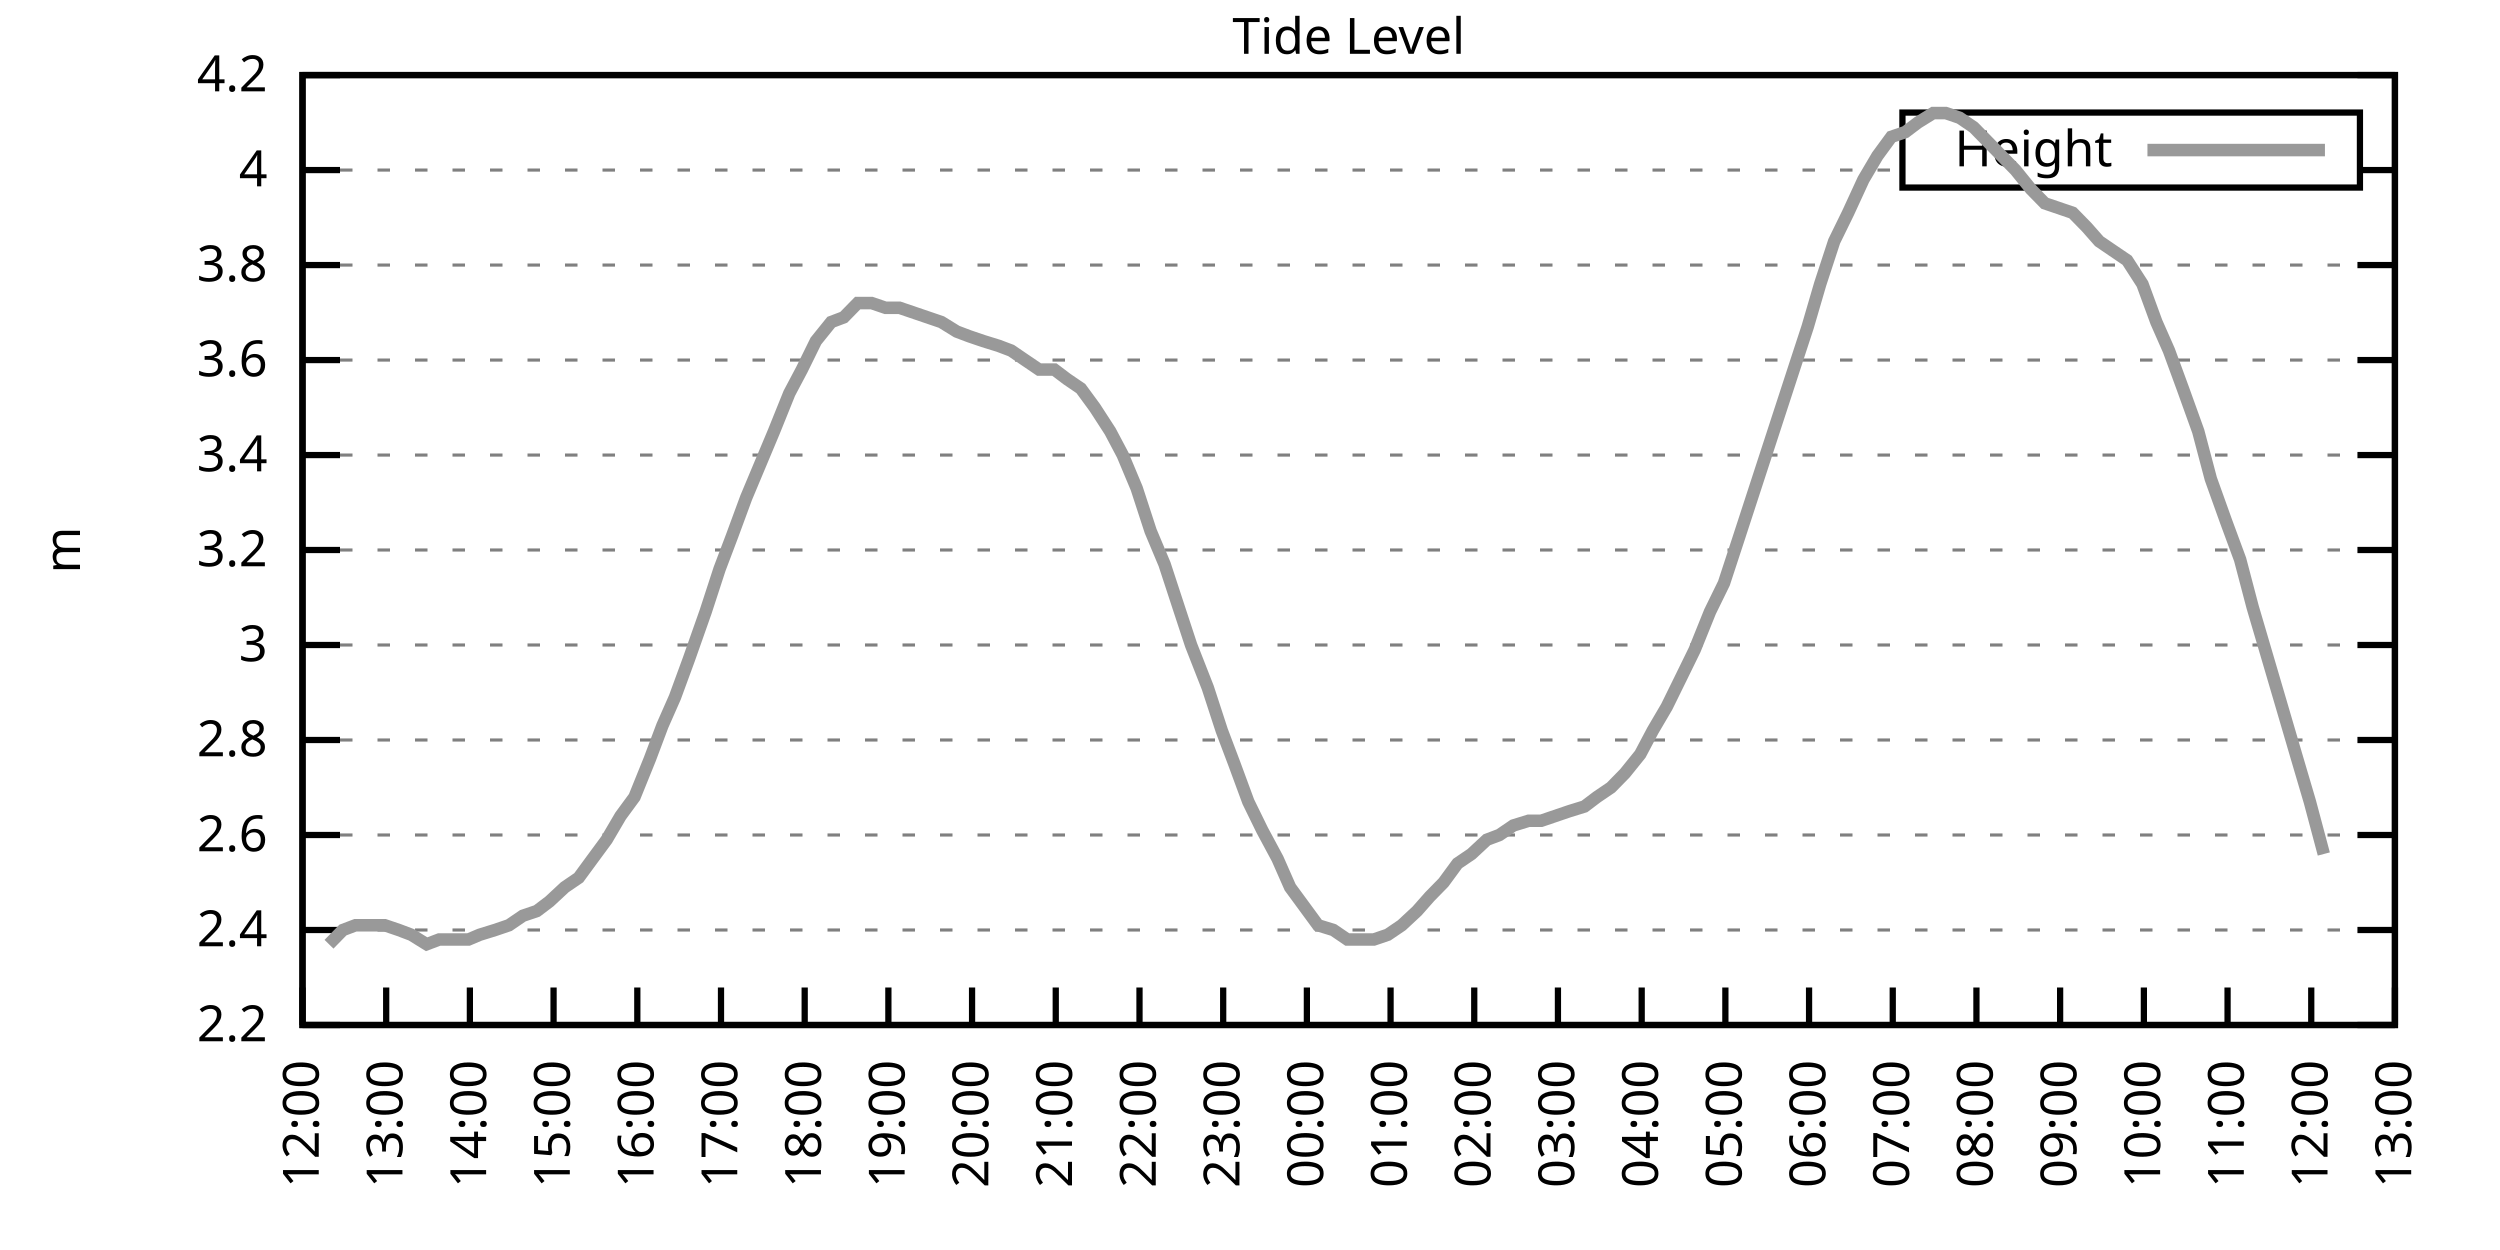
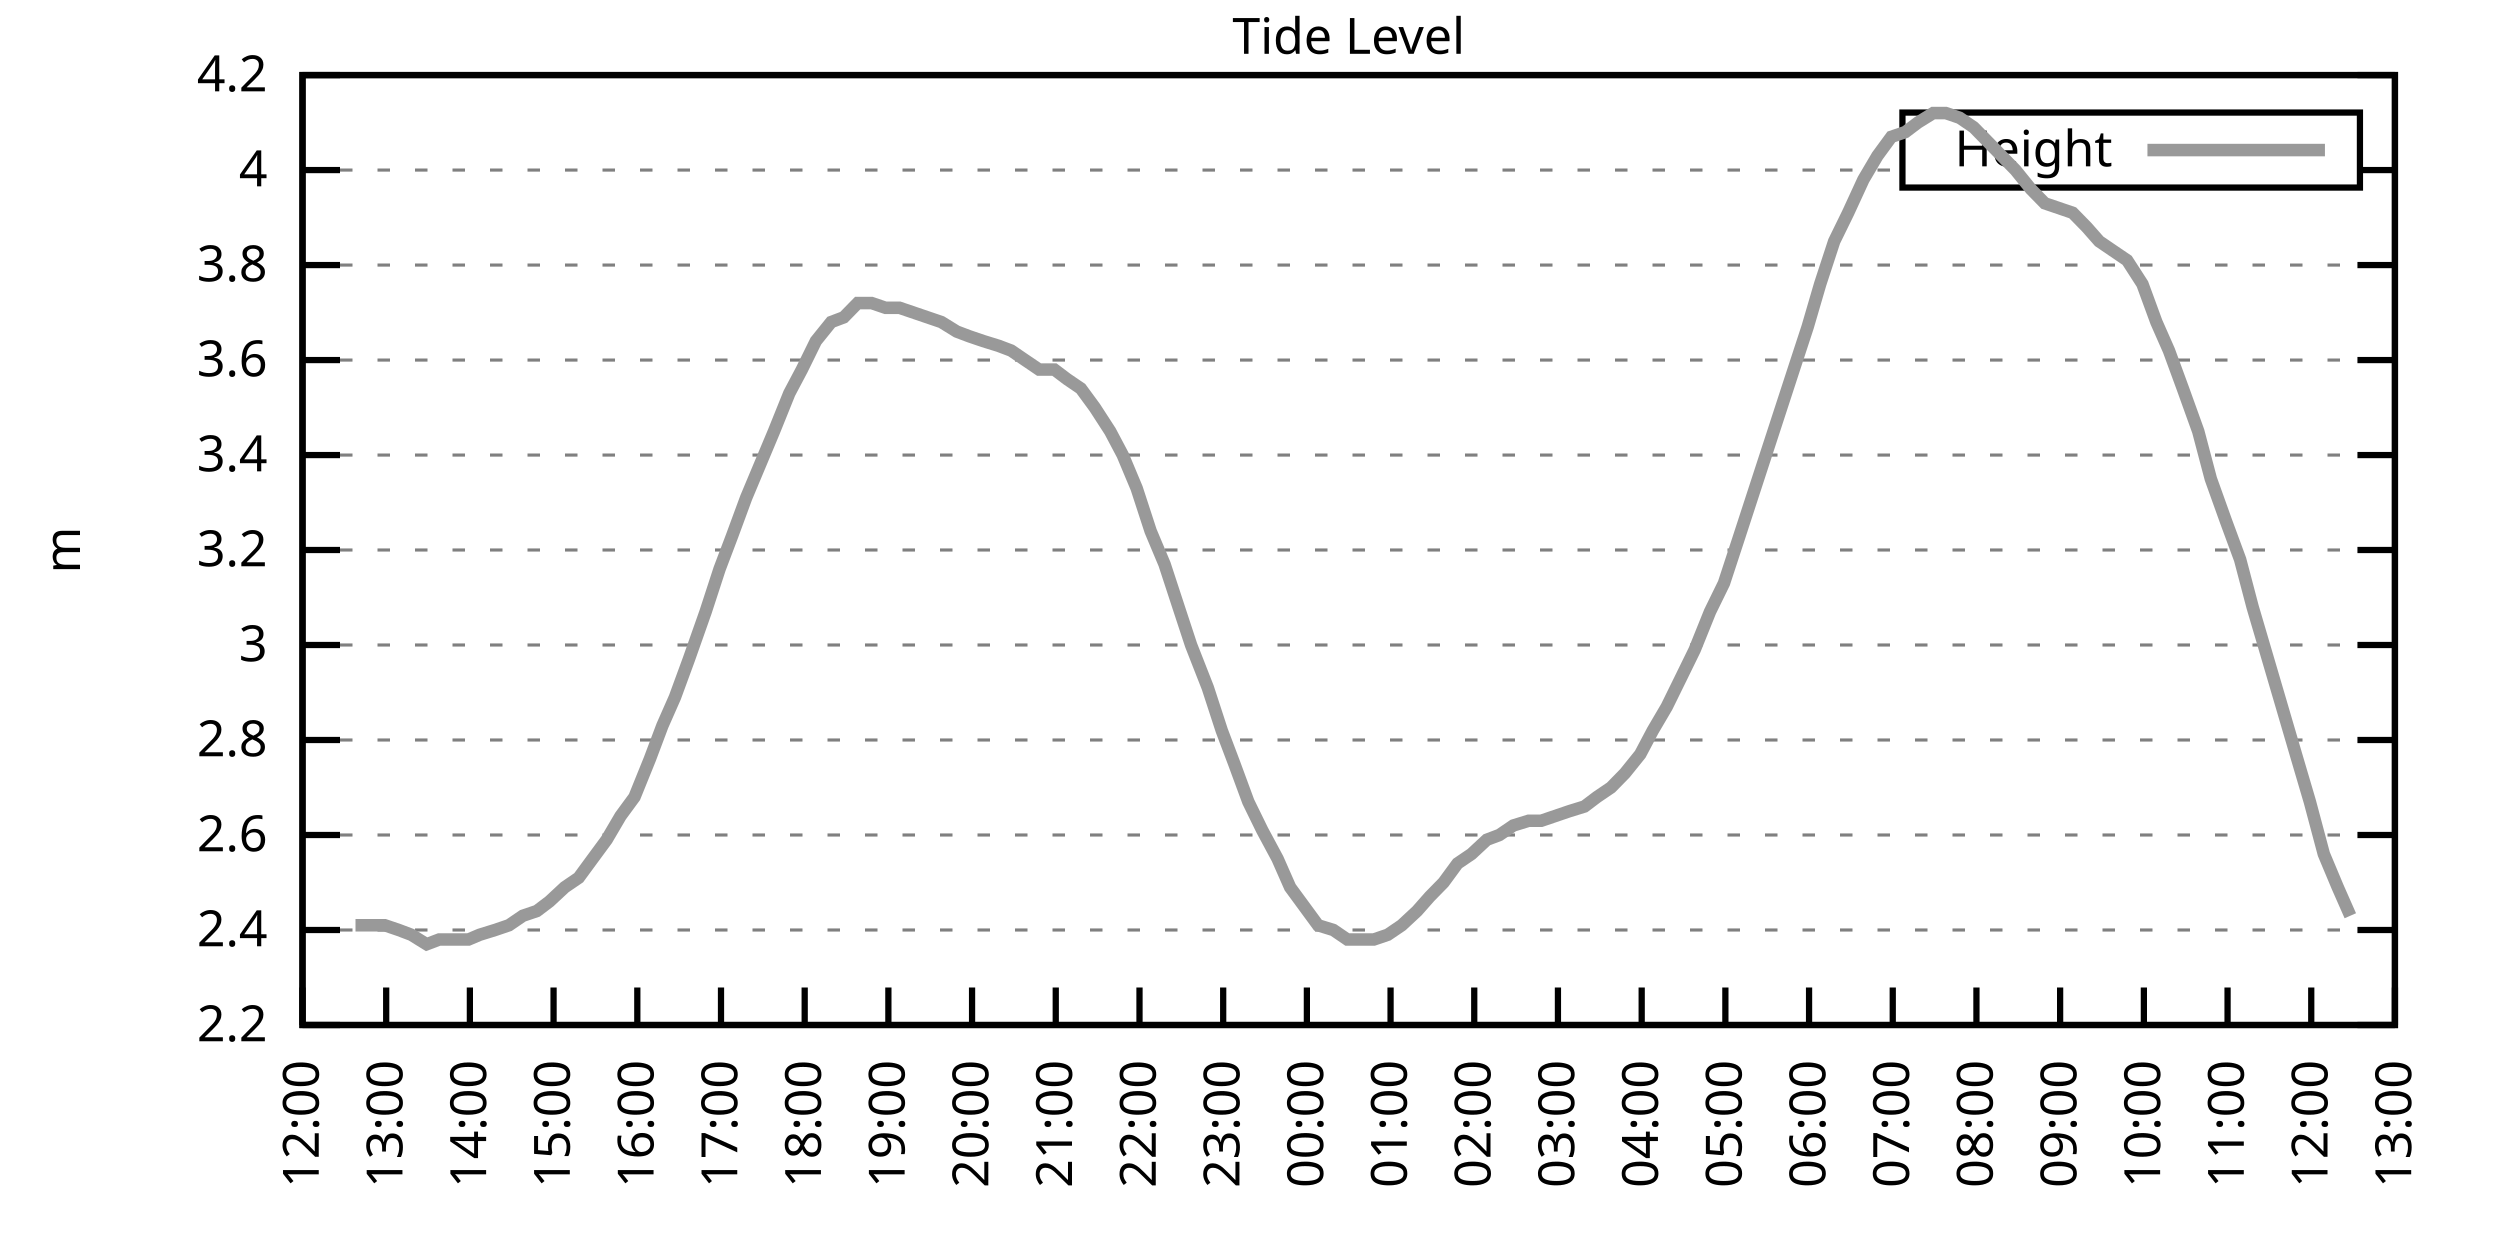
<svg xmlns="http://www.w3.org/2000/svg" xmlns:xlink="http://www.w3.org/1999/xlink" width="400" height="200" viewBox="0 0 400 200">
  <g id="gnuplot_canvas">
    <rect x="0" y="0" width="400" height="200" fill="none" />
    <defs>
      <circle id="gpDot" r="0.5" stroke-width="0.5" stroke="currentColor" />
      <path id="gpPt0" stroke-width="0.333" stroke="currentColor" d="M-1,0 h2 M0,-1 v2" />
      <path id="gpPt1" stroke-width="0.333" stroke="currentColor" d="M-1,-1 L1,1 M1,-1 L-1,1" />
      <path id="gpPt2" stroke-width="0.333" stroke="currentColor" d="M-1,0 L1,0 M0,-1 L0,1 M-1,-1 L1,1 M-1,1 L1,-1" />
      <rect id="gpPt3" stroke-width="0.333" stroke="currentColor" x="-1" y="-1" width="2" height="2" />
      <rect id="gpPt4" stroke-width="0.333" stroke="currentColor" fill="currentColor" x="-1" y="-1" width="2" height="2" />
      <circle id="gpPt5" stroke-width="0.333" stroke="currentColor" cx="0" cy="0" r="1" />
      <use xlink:href="#gpPt5" id="gpPt6" fill="currentColor" stroke="none" />
      <path id="gpPt7" stroke-width="0.333" stroke="currentColor" d="M0,-1.33 L-1.33,0.67 L1.33,0.67 z" />
      <use xlink:href="#gpPt7" id="gpPt8" fill="currentColor" stroke="none" />
      <use xlink:href="#gpPt7" id="gpPt9" stroke="currentColor" transform="rotate(180)" />
      <use xlink:href="#gpPt9" id="gpPt10" fill="currentColor" stroke="none" />
      <use xlink:href="#gpPt3" id="gpPt11" stroke="currentColor" transform="rotate(45)" />
      <use xlink:href="#gpPt11" id="gpPt12" fill="currentColor" stroke="none" />
      <path id="gpPt13" stroke-width="0.333" stroke="currentColor" d="M0,1.330 L1.265,0.411 L0.782,-1.067 L-0.782,-1.076 L-1.265,0.411 z" />
      <use xlink:href="#gpPt13" id="gpPt14" fill="currentColor" stroke="none" />
      <filter id="textbox" filterUnits="objectBoundingBox" x="0" y="0" height="1" width="1">
        <feFlood flood-color="white" flood-opacity="1" result="bgnd" />
        <feComposite in="SourceGraphic" in2="bgnd" operator="atop" />
      </filter>
      <filter id="greybox" filterUnits="objectBoundingBox" x="0" y="0" height="1" width="1">
        <feFlood flood-color="lightgrey" flood-opacity="1" result="grey" />
        <feComposite in="SourceGraphic" in2="grey" operator="atop" />
      </filter>
    </defs>
    <g fill="none" color="white" stroke="currentColor" stroke-width="1.00" stroke-linecap="butt" stroke-linejoin="miter">
</g>
    <g fill="none" color="black" stroke="currentColor" stroke-width="1.00" stroke-linecap="butt" stroke-linejoin="miter">
      <g stroke="none" shape-rendering="crispEdges">
        <polygon fill="rgb(255, 255, 255)" points="48.40,164.00 383.18,164.00 383.18,12.02 48.40,12.02 " />
      </g>
    </g>
    <g fill="none" color="black" stroke="currentColor" stroke-width="1.00" stroke-linecap="butt" stroke-linejoin="miter">
</g>
    <g fill="none" color="black" stroke="black" stroke-width="0.50" stroke-linecap="butt" stroke-linejoin="miter">
</g>
    <g fill="none" color="gray" stroke="currentColor" stroke-width="0.50" stroke-linecap="butt" stroke-linejoin="miter">
      <path stroke="gray" stroke-dasharray="2,4" class="gridline" d="M48.40,164.00 L383.19,164.00  " />
    </g>
    <g fill="none" color="gray" stroke="gray" stroke-width="1.00" stroke-linecap="butt" stroke-linejoin="miter">
</g>
    <g fill="none" color="black" stroke="currentColor" stroke-width="1.00" stroke-linecap="butt" stroke-linejoin="miter">
      <path stroke="black" d="M48.40,164.00 L54.40,164.00 M383.19,164.00 L377.19,164.00  " />
      <g transform="translate(42.80,166.60)" stroke="none" fill="black" font-family="Sans" font-size="8.00" text-anchor="end">
        <text>
          <tspan font-family="Sans"> 2.2</tspan>
        </text>
      </g>
    </g>
    <g fill="none" color="black" stroke="currentColor" stroke-width="1.00" stroke-linecap="butt" stroke-linejoin="miter">
</g>
    <g fill="none" color="black" stroke="black" stroke-width="0.50" stroke-linecap="butt" stroke-linejoin="miter">
</g>
    <g fill="none" color="gray" stroke="currentColor" stroke-width="0.50" stroke-linecap="butt" stroke-linejoin="miter">
      <path stroke="gray" stroke-dasharray="2,4" class="gridline" d="M48.40,148.80 L383.19,148.80  " />
    </g>
    <g fill="none" color="gray" stroke="gray" stroke-width="1.00" stroke-linecap="butt" stroke-linejoin="miter">
</g>
    <g fill="none" color="black" stroke="currentColor" stroke-width="1.00" stroke-linecap="butt" stroke-linejoin="miter">
      <path stroke="black" d="M48.40,148.80 L54.40,148.80 M383.19,148.80 L377.19,148.80  " />
      <g transform="translate(42.80,151.40)" stroke="none" fill="black" font-family="Sans" font-size="8.00" text-anchor="end">
        <text>
          <tspan font-family="Sans"> 2.4</tspan>
        </text>
      </g>
    </g>
    <g fill="none" color="black" stroke="currentColor" stroke-width="1.00" stroke-linecap="butt" stroke-linejoin="miter">
</g>
    <g fill="none" color="black" stroke="black" stroke-width="0.50" stroke-linecap="butt" stroke-linejoin="miter">
</g>
    <g fill="none" color="gray" stroke="currentColor" stroke-width="0.50" stroke-linecap="butt" stroke-linejoin="miter">
      <path stroke="gray" stroke-dasharray="2,4" class="gridline" d="M48.40,133.60 L383.19,133.60  " />
    </g>
    <g fill="none" color="gray" stroke="gray" stroke-width="1.00" stroke-linecap="butt" stroke-linejoin="miter">
</g>
    <g fill="none" color="black" stroke="currentColor" stroke-width="1.00" stroke-linecap="butt" stroke-linejoin="miter">
      <path stroke="black" d="M48.40,133.60 L54.40,133.60 M383.19,133.60 L377.19,133.60  " />
      <g transform="translate(42.80,136.20)" stroke="none" fill="black" font-family="Sans" font-size="8.00" text-anchor="end">
        <text>
          <tspan font-family="Sans"> 2.6</tspan>
        </text>
      </g>
    </g>
    <g fill="none" color="black" stroke="currentColor" stroke-width="1.00" stroke-linecap="butt" stroke-linejoin="miter">
</g>
    <g fill="none" color="black" stroke="black" stroke-width="0.50" stroke-linecap="butt" stroke-linejoin="miter">
</g>
    <g fill="none" color="gray" stroke="currentColor" stroke-width="0.50" stroke-linecap="butt" stroke-linejoin="miter">
      <path stroke="gray" stroke-dasharray="2,4" class="gridline" d="M48.40,118.40 L383.19,118.40  " />
    </g>
    <g fill="none" color="gray" stroke="gray" stroke-width="1.00" stroke-linecap="butt" stroke-linejoin="miter">
</g>
    <g fill="none" color="black" stroke="currentColor" stroke-width="1.00" stroke-linecap="butt" stroke-linejoin="miter">
      <path stroke="black" d="M48.40,118.40 L54.40,118.40 M383.19,118.40 L377.19,118.40  " />
      <g transform="translate(42.80,121.00)" stroke="none" fill="black" font-family="Sans" font-size="8.00" text-anchor="end">
        <text>
          <tspan font-family="Sans"> 2.8</tspan>
        </text>
      </g>
    </g>
    <g fill="none" color="black" stroke="currentColor" stroke-width="1.00" stroke-linecap="butt" stroke-linejoin="miter">
</g>
    <g fill="none" color="black" stroke="black" stroke-width="0.50" stroke-linecap="butt" stroke-linejoin="miter">
</g>
    <g fill="none" color="gray" stroke="currentColor" stroke-width="0.50" stroke-linecap="butt" stroke-linejoin="miter">
      <path stroke="gray" stroke-dasharray="2,4" class="gridline" d="M48.40,103.20 L383.19,103.20  " />
    </g>
    <g fill="none" color="gray" stroke="gray" stroke-width="1.00" stroke-linecap="butt" stroke-linejoin="miter">
</g>
    <g fill="none" color="black" stroke="currentColor" stroke-width="1.00" stroke-linecap="butt" stroke-linejoin="miter">
      <path stroke="black" d="M48.40,103.20 L54.40,103.20 M383.19,103.20 L377.19,103.20  " />
      <g transform="translate(42.80,105.80)" stroke="none" fill="black" font-family="Sans" font-size="8.00" text-anchor="end">
        <text>
          <tspan font-family="Sans"> 3</tspan>
        </text>
      </g>
    </g>
    <g fill="none" color="black" stroke="currentColor" stroke-width="1.00" stroke-linecap="butt" stroke-linejoin="miter">
</g>
    <g fill="none" color="black" stroke="black" stroke-width="0.50" stroke-linecap="butt" stroke-linejoin="miter">
</g>
    <g fill="none" color="gray" stroke="currentColor" stroke-width="0.50" stroke-linecap="butt" stroke-linejoin="miter">
      <path stroke="gray" stroke-dasharray="2,4" class="gridline" d="M48.40,88.00 L383.19,88.00  " />
    </g>
    <g fill="none" color="gray" stroke="gray" stroke-width="1.00" stroke-linecap="butt" stroke-linejoin="miter">
</g>
    <g fill="none" color="black" stroke="currentColor" stroke-width="1.00" stroke-linecap="butt" stroke-linejoin="miter">
      <path stroke="black" d="M48.40,88.00 L54.40,88.00 M383.19,88.00 L377.19,88.00  " />
      <g transform="translate(42.80,90.60)" stroke="none" fill="black" font-family="Sans" font-size="8.00" text-anchor="end">
        <text>
          <tspan font-family="Sans"> 3.2</tspan>
        </text>
      </g>
    </g>
    <g fill="none" color="black" stroke="currentColor" stroke-width="1.00" stroke-linecap="butt" stroke-linejoin="miter">
</g>
    <g fill="none" color="black" stroke="black" stroke-width="0.50" stroke-linecap="butt" stroke-linejoin="miter">
</g>
    <g fill="none" color="gray" stroke="currentColor" stroke-width="0.50" stroke-linecap="butt" stroke-linejoin="miter">
      <path stroke="gray" stroke-dasharray="2,4" class="gridline" d="M48.40,72.81 L383.19,72.81  " />
    </g>
    <g fill="none" color="gray" stroke="gray" stroke-width="1.00" stroke-linecap="butt" stroke-linejoin="miter">
</g>
    <g fill="none" color="black" stroke="currentColor" stroke-width="1.00" stroke-linecap="butt" stroke-linejoin="miter">
      <path stroke="black" d="M48.40,72.81 L54.40,72.81 M383.19,72.81 L377.19,72.81  " />
      <g transform="translate(42.80,75.41)" stroke="none" fill="black" font-family="Sans" font-size="8.00" text-anchor="end">
        <text>
          <tspan font-family="Sans"> 3.4</tspan>
        </text>
      </g>
    </g>
    <g fill="none" color="black" stroke="currentColor" stroke-width="1.00" stroke-linecap="butt" stroke-linejoin="miter">
</g>
    <g fill="none" color="black" stroke="black" stroke-width="0.50" stroke-linecap="butt" stroke-linejoin="miter">
</g>
    <g fill="none" color="gray" stroke="currentColor" stroke-width="0.50" stroke-linecap="butt" stroke-linejoin="miter">
      <path stroke="gray" stroke-dasharray="2,4" class="gridline" d="M48.40,57.61 L383.19,57.61  " />
    </g>
    <g fill="none" color="gray" stroke="gray" stroke-width="1.00" stroke-linecap="butt" stroke-linejoin="miter">
</g>
    <g fill="none" color="black" stroke="currentColor" stroke-width="1.00" stroke-linecap="butt" stroke-linejoin="miter">
      <path stroke="black" d="M48.40,57.61 L54.40,57.61 M383.19,57.61 L377.19,57.61  " />
      <g transform="translate(42.80,60.21)" stroke="none" fill="black" font-family="Sans" font-size="8.00" text-anchor="end">
        <text>
          <tspan font-family="Sans"> 3.6</tspan>
        </text>
      </g>
    </g>
    <g fill="none" color="black" stroke="currentColor" stroke-width="1.00" stroke-linecap="butt" stroke-linejoin="miter">
</g>
    <g fill="none" color="black" stroke="black" stroke-width="0.50" stroke-linecap="butt" stroke-linejoin="miter">
</g>
    <g fill="none" color="gray" stroke="currentColor" stroke-width="0.50" stroke-linecap="butt" stroke-linejoin="miter">
      <path stroke="gray" stroke-dasharray="2,4" class="gridline" d="M48.40,42.41 L383.19,42.41  " />
    </g>
    <g fill="none" color="gray" stroke="gray" stroke-width="1.00" stroke-linecap="butt" stroke-linejoin="miter">
</g>
    <g fill="none" color="black" stroke="currentColor" stroke-width="1.00" stroke-linecap="butt" stroke-linejoin="miter">
      <path stroke="black" d="M48.40,42.41 L54.40,42.41 M383.19,42.41 L377.19,42.41  " />
      <g transform="translate(42.80,45.01)" stroke="none" fill="black" font-family="Sans" font-size="8.00" text-anchor="end">
        <text>
          <tspan font-family="Sans"> 3.8</tspan>
        </text>
      </g>
    </g>
    <g fill="none" color="black" stroke="currentColor" stroke-width="1.00" stroke-linecap="butt" stroke-linejoin="miter">
</g>
    <g fill="none" color="black" stroke="black" stroke-width="0.50" stroke-linecap="butt" stroke-linejoin="miter">
</g>
    <g fill="none" color="gray" stroke="currentColor" stroke-width="0.50" stroke-linecap="butt" stroke-linejoin="miter">
      <path stroke="gray" stroke-dasharray="2,4" class="gridline" d="M48.40,27.21 L304.39,27.21 M377.59,27.21 L383.19,27.21  " />
    </g>
    <g fill="none" color="gray" stroke="gray" stroke-width="1.00" stroke-linecap="butt" stroke-linejoin="miter">
</g>
    <g fill="none" color="black" stroke="currentColor" stroke-width="1.00" stroke-linecap="butt" stroke-linejoin="miter">
      <path stroke="black" d="M48.40,27.21 L54.40,27.21 M383.19,27.21 L377.19,27.21  " />
      <g transform="translate(42.80,29.81)" stroke="none" fill="black" font-family="Sans" font-size="8.00" text-anchor="end">
        <text>
          <tspan font-family="Sans"> 4</tspan>
        </text>
      </g>
    </g>
    <g fill="none" color="black" stroke="currentColor" stroke-width="1.00" stroke-linecap="butt" stroke-linejoin="miter">
</g>
    <g fill="none" color="black" stroke="black" stroke-width="0.50" stroke-linecap="butt" stroke-linejoin="miter">
</g>
    <g fill="none" color="gray" stroke="currentColor" stroke-width="0.50" stroke-linecap="butt" stroke-linejoin="miter">
      <path stroke="gray" stroke-dasharray="2,4" class="gridline" d="M48.40,12.01 L383.19,12.01  " />
    </g>
    <g fill="none" color="gray" stroke="gray" stroke-width="1.00" stroke-linecap="butt" stroke-linejoin="miter">
</g>
    <g fill="none" color="black" stroke="currentColor" stroke-width="1.00" stroke-linecap="butt" stroke-linejoin="miter">
      <path stroke="black" d="M48.40,12.01 L54.40,12.01 M383.19,12.01 L377.19,12.01  " />
      <g transform="translate(42.80,14.61)" stroke="none" fill="black" font-family="Sans" font-size="8.00" text-anchor="end">
        <text>
          <tspan font-family="Sans"> 4.2</tspan>
        </text>
      </g>
    </g>
    <g fill="none" color="black" stroke="currentColor" stroke-width="1.00" stroke-linecap="butt" stroke-linejoin="miter">
      <path stroke="black" d="M48.40,164.00 L48.40,158.00  " />
      <g transform="translate(51.00,169.60) rotate(270.00)" stroke="none" fill="black" font-family="Sans" font-size="8.00" text-anchor="end">
        <text>
          <tspan font-family="Sans">12:00</tspan>
        </text>
      </g>
    </g>
    <g fill="none" color="black" stroke="currentColor" stroke-width="1.00" stroke-linecap="butt" stroke-linejoin="miter">
      <path stroke="black" d="M61.79,164.00 L61.79,158.00  " />
      <g transform="translate(64.39,169.60) rotate(270.00)" stroke="none" fill="black" font-family="Sans" font-size="8.00" text-anchor="end">
        <text>
          <tspan font-family="Sans">13:00</tspan>
        </text>
      </g>
    </g>
    <g fill="none" color="black" stroke="currentColor" stroke-width="1.00" stroke-linecap="butt" stroke-linejoin="miter">
      <path stroke="black" d="M75.18,164.00 L75.18,158.00  " />
      <g transform="translate(77.78,169.60) rotate(270.00)" stroke="none" fill="black" font-family="Sans" font-size="8.00" text-anchor="end">
        <text>
          <tspan font-family="Sans">14:00</tspan>
        </text>
      </g>
    </g>
    <g fill="none" color="black" stroke="currentColor" stroke-width="1.00" stroke-linecap="butt" stroke-linejoin="miter">
      <path stroke="black" d="M88.57,164.00 L88.57,158.00  " />
      <g transform="translate(91.17,169.60) rotate(270.00)" stroke="none" fill="black" font-family="Sans" font-size="8.00" text-anchor="end">
        <text>
          <tspan font-family="Sans">15:00</tspan>
        </text>
      </g>
    </g>
    <g fill="none" color="black" stroke="currentColor" stroke-width="1.00" stroke-linecap="butt" stroke-linejoin="miter">
      <path stroke="black" d="M101.97,164.00 L101.97,158.00  " />
      <g transform="translate(104.57,169.60) rotate(270.00)" stroke="none" fill="black" font-family="Sans" font-size="8.00" text-anchor="end">
        <text>
          <tspan font-family="Sans">16:00</tspan>
        </text>
      </g>
    </g>
    <g fill="none" color="black" stroke="currentColor" stroke-width="1.00" stroke-linecap="butt" stroke-linejoin="miter">
      <path stroke="black" d="M115.36,164.00 L115.36,158.00  " />
      <g transform="translate(117.96,169.60) rotate(270.00)" stroke="none" fill="black" font-family="Sans" font-size="8.00" text-anchor="end">
        <text>
          <tspan font-family="Sans">17:00</tspan>
        </text>
      </g>
    </g>
    <g fill="none" color="black" stroke="currentColor" stroke-width="1.00" stroke-linecap="butt" stroke-linejoin="miter">
      <path stroke="black" d="M128.75,164.00 L128.75,158.00  " />
      <g transform="translate(131.35,169.60) rotate(270.00)" stroke="none" fill="black" font-family="Sans" font-size="8.00" text-anchor="end">
        <text>
          <tspan font-family="Sans">18:00</tspan>
        </text>
      </g>
    </g>
    <g fill="none" color="black" stroke="currentColor" stroke-width="1.00" stroke-linecap="butt" stroke-linejoin="miter">
      <path stroke="black" d="M142.14,164.00 L142.14,158.00  " />
      <g transform="translate(144.74,169.60) rotate(270.00)" stroke="none" fill="black" font-family="Sans" font-size="8.00" text-anchor="end">
        <text>
          <tspan font-family="Sans">19:00</tspan>
        </text>
      </g>
    </g>
    <g fill="none" color="black" stroke="currentColor" stroke-width="1.00" stroke-linecap="butt" stroke-linejoin="miter">
      <path stroke="black" d="M155.53,164.00 L155.53,158.00  " />
      <g transform="translate(158.13,169.60) rotate(270.00)" stroke="none" fill="black" font-family="Sans" font-size="8.00" text-anchor="end">
        <text>
          <tspan font-family="Sans">20:00</tspan>
        </text>
      </g>
    </g>
    <g fill="none" color="black" stroke="currentColor" stroke-width="1.00" stroke-linecap="butt" stroke-linejoin="miter">
      <path stroke="black" d="M168.92,164.00 L168.92,158.00  " />
      <g transform="translate(171.52,169.60) rotate(270.00)" stroke="none" fill="black" font-family="Sans" font-size="8.00" text-anchor="end">
        <text>
          <tspan font-family="Sans">21:00</tspan>
        </text>
      </g>
    </g>
    <g fill="none" color="black" stroke="currentColor" stroke-width="1.00" stroke-linecap="butt" stroke-linejoin="miter">
      <path stroke="black" d="M182.32,164.00 L182.32,158.00  " />
      <g transform="translate(184.92,169.60) rotate(270.00)" stroke="none" fill="black" font-family="Sans" font-size="8.00" text-anchor="end">
        <text>
          <tspan font-family="Sans">22:00</tspan>
        </text>
      </g>
    </g>
    <g fill="none" color="black" stroke="currentColor" stroke-width="1.00" stroke-linecap="butt" stroke-linejoin="miter">
      <path stroke="black" d="M195.71,164.00 L195.71,158.00  " />
      <g transform="translate(198.31,169.60) rotate(270.00)" stroke="none" fill="black" font-family="Sans" font-size="8.00" text-anchor="end">
        <text>
          <tspan font-family="Sans">23:00</tspan>
        </text>
      </g>
    </g>
    <g fill="none" color="black" stroke="currentColor" stroke-width="1.00" stroke-linecap="butt" stroke-linejoin="miter">
      <path stroke="black" d="M209.10,164.00 L209.10,158.00  " />
      <g transform="translate(211.70,169.60) rotate(270.00)" stroke="none" fill="black" font-family="Sans" font-size="8.00" text-anchor="end">
        <text>
          <tspan font-family="Sans">00:00</tspan>
        </text>
      </g>
    </g>
    <g fill="none" color="black" stroke="currentColor" stroke-width="1.00" stroke-linecap="butt" stroke-linejoin="miter">
      <path stroke="black" d="M222.49,164.00 L222.49,158.00  " />
      <g transform="translate(225.09,169.60) rotate(270.00)" stroke="none" fill="black" font-family="Sans" font-size="8.00" text-anchor="end">
        <text>
          <tspan font-family="Sans">01:00</tspan>
        </text>
      </g>
    </g>
    <g fill="none" color="black" stroke="currentColor" stroke-width="1.00" stroke-linecap="butt" stroke-linejoin="miter">
      <path stroke="black" d="M235.88,164.00 L235.88,158.00  " />
      <g transform="translate(238.48,169.60) rotate(270.00)" stroke="none" fill="black" font-family="Sans" font-size="8.00" text-anchor="end">
        <text>
          <tspan font-family="Sans">02:00</tspan>
        </text>
      </g>
    </g>
    <g fill="none" color="black" stroke="currentColor" stroke-width="1.00" stroke-linecap="butt" stroke-linejoin="miter">
      <path stroke="black" d="M249.27,164.00 L249.27,158.00  " />
      <g transform="translate(251.87,169.60) rotate(270.00)" stroke="none" fill="black" font-family="Sans" font-size="8.00" text-anchor="end">
        <text>
          <tspan font-family="Sans">03:00</tspan>
        </text>
      </g>
    </g>
    <g fill="none" color="black" stroke="currentColor" stroke-width="1.00" stroke-linecap="butt" stroke-linejoin="miter">
      <path stroke="black" d="M262.67,164.00 L262.67,158.00  " />
      <g transform="translate(265.27,169.60) rotate(270.00)" stroke="none" fill="black" font-family="Sans" font-size="8.00" text-anchor="end">
        <text>
          <tspan font-family="Sans">04:00</tspan>
        </text>
      </g>
    </g>
    <g fill="none" color="black" stroke="currentColor" stroke-width="1.00" stroke-linecap="butt" stroke-linejoin="miter">
      <path stroke="black" d="M276.06,164.00 L276.06,158.00  " />
      <g transform="translate(278.66,169.60) rotate(270.00)" stroke="none" fill="black" font-family="Sans" font-size="8.00" text-anchor="end">
        <text>
          <tspan font-family="Sans">05:00</tspan>
        </text>
      </g>
    </g>
    <g fill="none" color="black" stroke="currentColor" stroke-width="1.00" stroke-linecap="butt" stroke-linejoin="miter">
      <path stroke="black" d="M289.45,164.00 L289.45,158.00  " />
      <g transform="translate(292.05,169.60) rotate(270.00)" stroke="none" fill="black" font-family="Sans" font-size="8.00" text-anchor="end">
        <text>
          <tspan font-family="Sans">06:00</tspan>
        </text>
      </g>
    </g>
    <g fill="none" color="black" stroke="currentColor" stroke-width="1.00" stroke-linecap="butt" stroke-linejoin="miter">
      <path stroke="black" d="M302.84,164.00 L302.84,158.00  " />
      <g transform="translate(305.44,169.60) rotate(270.00)" stroke="none" fill="black" font-family="Sans" font-size="8.00" text-anchor="end">
        <text>
          <tspan font-family="Sans">07:00</tspan>
        </text>
      </g>
    </g>
    <g fill="none" color="black" stroke="currentColor" stroke-width="1.00" stroke-linecap="butt" stroke-linejoin="miter">
      <path stroke="black" d="M316.23,164.00 L316.23,158.00  " />
      <g transform="translate(318.83,169.60) rotate(270.00)" stroke="none" fill="black" font-family="Sans" font-size="8.00" text-anchor="end">
        <text>
          <tspan font-family="Sans">08:00</tspan>
        </text>
      </g>
    </g>
    <g fill="none" color="black" stroke="currentColor" stroke-width="1.00" stroke-linecap="butt" stroke-linejoin="miter">
      <path stroke="black" d="M329.62,164.00 L329.62,158.00  " />
      <g transform="translate(332.22,169.60) rotate(270.00)" stroke="none" fill="black" font-family="Sans" font-size="8.00" text-anchor="end">
        <text>
          <tspan font-family="Sans">09:00</tspan>
        </text>
      </g>
    </g>
    <g fill="none" color="black" stroke="currentColor" stroke-width="1.00" stroke-linecap="butt" stroke-linejoin="miter">
      <path stroke="black" d="M343.02,164.00 L343.02,158.00  " />
      <g transform="translate(345.62,169.60) rotate(270.00)" stroke="none" fill="black" font-family="Sans" font-size="8.00" text-anchor="end">
        <text>
          <tspan font-family="Sans">10:00</tspan>
        </text>
      </g>
    </g>
    <g fill="none" color="black" stroke="currentColor" stroke-width="1.00" stroke-linecap="butt" stroke-linejoin="miter">
      <path stroke="black" d="M356.41,164.00 L356.41,158.00  " />
      <g transform="translate(359.01,169.60) rotate(270.00)" stroke="none" fill="black" font-family="Sans" font-size="8.00" text-anchor="end">
        <text>
          <tspan font-family="Sans">11:00</tspan>
        </text>
      </g>
    </g>
    <g fill="none" color="black" stroke="currentColor" stroke-width="1.00" stroke-linecap="butt" stroke-linejoin="miter">
      <path stroke="black" d="M369.80,164.00 L369.80,158.00  " />
      <g transform="translate(372.40,169.60) rotate(270.00)" stroke="none" fill="black" font-family="Sans" font-size="8.00" text-anchor="end">
        <text>
          <tspan font-family="Sans">12:00</tspan>
        </text>
      </g>
    </g>
    <g fill="none" color="black" stroke="currentColor" stroke-width="1.00" stroke-linecap="butt" stroke-linejoin="miter">
      <path stroke="black" d="M383.19,164.00 L383.19,158.00  " />
      <g transform="translate(385.79,169.60) rotate(270.00)" stroke="none" fill="black" font-family="Sans" font-size="8.00" text-anchor="end">
        <text>
          <tspan font-family="Sans">13:00</tspan>
        </text>
      </g>
    </g>
    <g fill="none" color="black" stroke="currentColor" stroke-width="1.00" stroke-linecap="butt" stroke-linejoin="miter">
</g>
    <g fill="none" color="black" stroke="currentColor" stroke-width="1.00" stroke-linecap="butt" stroke-linejoin="miter">
      <path stroke="black" d="M48.40,12.01 L48.40,164.00 L383.19,164.00 L383.19,12.01 L48.40,12.01 Z  " />
    </g>
    <g fill="none" color="black" stroke="currentColor" stroke-width="1.00" stroke-linecap="butt" stroke-linejoin="miter">
</g>
    <g fill="none" color="black" stroke="currentColor" stroke-width="1.00" stroke-linecap="butt" stroke-linejoin="miter">
      <path stroke="black" d="M304.39,30.01 L304.39,18.01 L377.59,18.01 L377.59,30.01 L304.39,30.01 Z  " />
    </g>
    <g id="Tide_level_plot_1">
      <g fill="none" color="white" stroke="black" stroke-width="2.00" stroke-linecap="butt" stroke-linejoin="miter">
</g>
      <g fill="none" color="black" stroke="currentColor" stroke-width="2.00" stroke-linecap="butt" stroke-linejoin="miter">
        <g transform="translate(337.99,26.61)" stroke="none" fill="black" font-family="Sans" font-size="8.00" text-anchor="end">
          <text>
            <tspan font-family="Sans">Height</tspan>
          </text>
        </g>
      </g>
      <g fill="none" color="black" stroke="currentColor" stroke-width="2.00" stroke-linecap="butt" stroke-linejoin="miter">
-         <path stroke="rgb(153, 153, 153)" d="M343.59,24.01 L371.99,24.01 M52.64,151.08 L54.87,148.80 L56.88,148.04 L58.89,148.04 L61.57,148.04 L63.80,148.80   L65.81,149.56 L68.26,151.08 L70.27,150.32 L72.50,150.32 L74.96,150.32 L76.75,149.56 L79.20,148.80 L81.43,148.04   L83.66,146.52 L85.90,145.76 L87.91,144.24 L90.36,141.96 L92.59,140.44 L94.82,137.40 L97.06,134.36 L99.29,130.56   L101.52,127.52 L103.98,121.44 L105.98,116.12 L107.99,111.56 L110.22,105.48 L112.90,97.88 L115.13,91.04 L117.14,85.73   L119.38,79.65 L121.61,74.33 L123.84,69.01 L126.29,62.93 L128.30,59.13 L130.54,54.57 L132.99,51.53 L135.00,50.77   L137.23,48.49 L139.46,48.49 L141.69,49.25 L143.93,49.25 L146.16,50.01 L148.39,50.77 L150.62,51.53 L153.08,53.05   L155.09,53.81 L157.32,54.57 L159.77,55.33 L161.78,56.09 L164.01,57.61 L166.25,59.13 L168.70,59.13 L170.71,60.65   L172.94,62.17 L175.17,65.21 L177.63,69.01 L179.64,72.81 L181.87,78.13 L184.10,84.97 L186.33,90.28 L188.57,97.12   L190.57,103.20 L193.25,110.04 L195.48,116.88 L197.49,122.20 L199.73,128.28 L201.96,132.84 L204.41,137.40 L206.42,141.96   L208.65,145.00 L210.88,148.04 L213.34,148.80 L215.57,150.32 L217.36,150.32 L219.81,150.32 L222.04,149.56 L224.28,148.04   L226.73,145.76 L228.74,143.48 L230.97,141.20 L233.20,138.16 L235.44,136.64 L237.89,134.36 L239.90,133.60 L242.13,132.08   L244.59,131.32 L246.60,131.32 L248.83,130.56 L251.06,129.80 L253.51,129.04 L255.52,127.52 L257.76,126.00 L259.99,123.72   L262.44,120.68 L264.45,116.88 L266.68,113.08 L268.92,108.52 L271.15,103.96 L273.60,97.88 L275.83,93.32 L278.07,86.49   L280.30,79.65 L282.53,72.81 L284.76,65.97 L286.99,59.13 L289.23,52.29 L291.23,45.45 L293.47,38.61 L295.70,34.05   L298.15,28.73 L300.39,24.93 L302.62,21.89 L304.85,21.13 L306.86,19.61 L309.31,18.09 L311.32,18.09 L313.55,18.85   L315.79,20.37 L318.02,22.65 L320.25,24.93 L322.48,27.21 L324.94,30.25 L327.17,32.53 L329.40,33.29 L331.63,34.05   L333.86,36.33 L335.87,38.61 L338.10,40.13 L340.34,41.65 L342.79,45.45 L345.02,51.53 L347.03,56.09 L349.26,62.17   L351.72,69.01 L353.73,76.61 L356.18,83.45 L358.42,89.52 L360.42,97.12 L362.88,105.48 L364.89,112.32 L367.34,120.68   L369.58,128.28 L371.81,136.64  " />
+         <path stroke="rgb(153, 153, 153)" d="M343.59,24.01 L371.99,24.01 M56.88,148.04 L58.89,148.04 L61.57,148.04 L63.80,148.80 L65.81,149.56 L68.26,151.08   L70.27,150.32 L72.50,150.32 L74.96,150.32 L76.75,149.56 L79.20,148.80 L81.43,148.04 L83.66,146.52 L85.90,145.76   L87.91,144.24 L90.36,141.96 L92.59,140.44 L94.82,137.40 L97.06,134.36 L99.29,130.56 L101.52,127.52 L103.98,121.44   L105.98,116.12 L107.99,111.56 L110.22,105.48 L112.90,97.88 L115.13,91.04 L117.14,85.73 L119.38,79.65 L121.61,74.33   L123.84,69.01 L126.29,62.93 L128.30,59.13 L130.54,54.57 L132.99,51.53 L135.00,50.77 L137.23,48.49 L139.46,48.49   L141.69,49.25 L143.93,49.25 L146.16,50.01 L148.39,50.77 L150.62,51.53 L153.08,53.05 L155.09,53.81 L157.32,54.57   L159.77,55.33 L161.78,56.09 L164.01,57.61 L166.25,59.13 L168.70,59.13 L170.71,60.65 L172.94,62.17 L175.17,65.21   L177.63,69.01 L179.64,72.81 L181.87,78.13 L184.10,84.97 L186.33,90.28 L188.57,97.12 L190.57,103.20 L193.25,110.04   L195.48,116.88 L197.49,122.20 L199.73,128.28 L201.96,132.84 L204.41,137.40 L206.42,141.96 L208.65,145.00 L210.88,148.04   L213.34,148.80 L215.57,150.32 L217.36,150.32 L219.81,150.32 L222.04,149.56 L224.28,148.04 L226.73,145.76 L228.74,143.48   L230.97,141.20 L233.20,138.16 L235.44,136.64 L237.89,134.36 L239.90,133.60 L242.13,132.08 L244.59,131.32 L246.60,131.32   L248.83,130.56 L251.06,129.80 L253.51,129.04 L255.52,127.52 L257.76,126.00 L259.99,123.72 L262.44,120.68 L264.45,116.88   L266.68,113.08 L268.92,108.52 L271.15,103.96 L273.60,97.88 L275.83,93.32 L278.07,86.49 L280.30,79.65 L282.53,72.81   L284.76,65.97 L286.99,59.13 L289.23,52.29 L291.23,45.45 L293.47,38.61 L295.70,34.05 L298.15,28.73 L300.39,24.93   L302.62,21.89 L304.85,21.13 L306.86,19.61 L309.31,18.09 L311.32,18.09 L313.55,18.85 L315.79,20.37 L318.02,22.65   L320.25,24.93 L322.48,27.21 L324.94,30.25 L327.17,32.53 L329.40,33.29 L331.63,34.05 L333.86,36.33 L335.87,38.61   L338.10,40.13 L340.34,41.65 L342.79,45.45 L345.02,51.53 L347.03,56.09 L349.26,62.17 L351.72,69.01 L353.73,76.61   L356.18,83.45 L358.42,89.52 L360.42,97.12 L362.88,105.48 L364.89,112.32 L367.34,120.68 L369.58,128.28 L371.81,136.64   L374.04,141.96 L376.05,146.52  " />
      </g>
    </g>
    <g fill="none" color="black" stroke="currentColor" stroke-width="2.00" stroke-linecap="butt" stroke-linejoin="miter">
</g>
    <g fill="none" color="black" stroke="black" stroke-width="1.00" stroke-linecap="butt" stroke-linejoin="miter">
</g>
    <g fill="none" color="black" stroke="currentColor" stroke-width="1.00" stroke-linecap="butt" stroke-linejoin="miter">
      <path stroke="black" d="M48.40,12.01 L48.40,164.00 L383.19,164.00 L383.19,12.01 L48.40,12.01 Z  " />
      <g transform="translate(12.80,88.01) rotate(270.00)" stroke="none" fill="black" font-family="Sans" font-size="8.00" text-anchor="middle">
        <text>
          <tspan font-family="Sans">m</tspan>
        </text>
      </g>
    </g>
    <g fill="none" color="black" stroke="currentColor" stroke-width="1.00" stroke-linecap="butt" stroke-linejoin="miter">
</g>
    <g fill="none" color="black" stroke="currentColor" stroke-width="1.00" stroke-linecap="butt" stroke-linejoin="miter">
      <g transform="translate(215.79,8.61)" stroke="none" fill="black" font-family="Sans" font-size="8.00" text-anchor="middle">
        <text>
          <tspan font-family="Sans">Tide Level</tspan>
        </text>
      </g>
    </g>
    <g fill="none" color="black" stroke="currentColor" stroke-width="1.00" stroke-linecap="butt" stroke-linejoin="miter">
</g>
  </g>
</svg>
